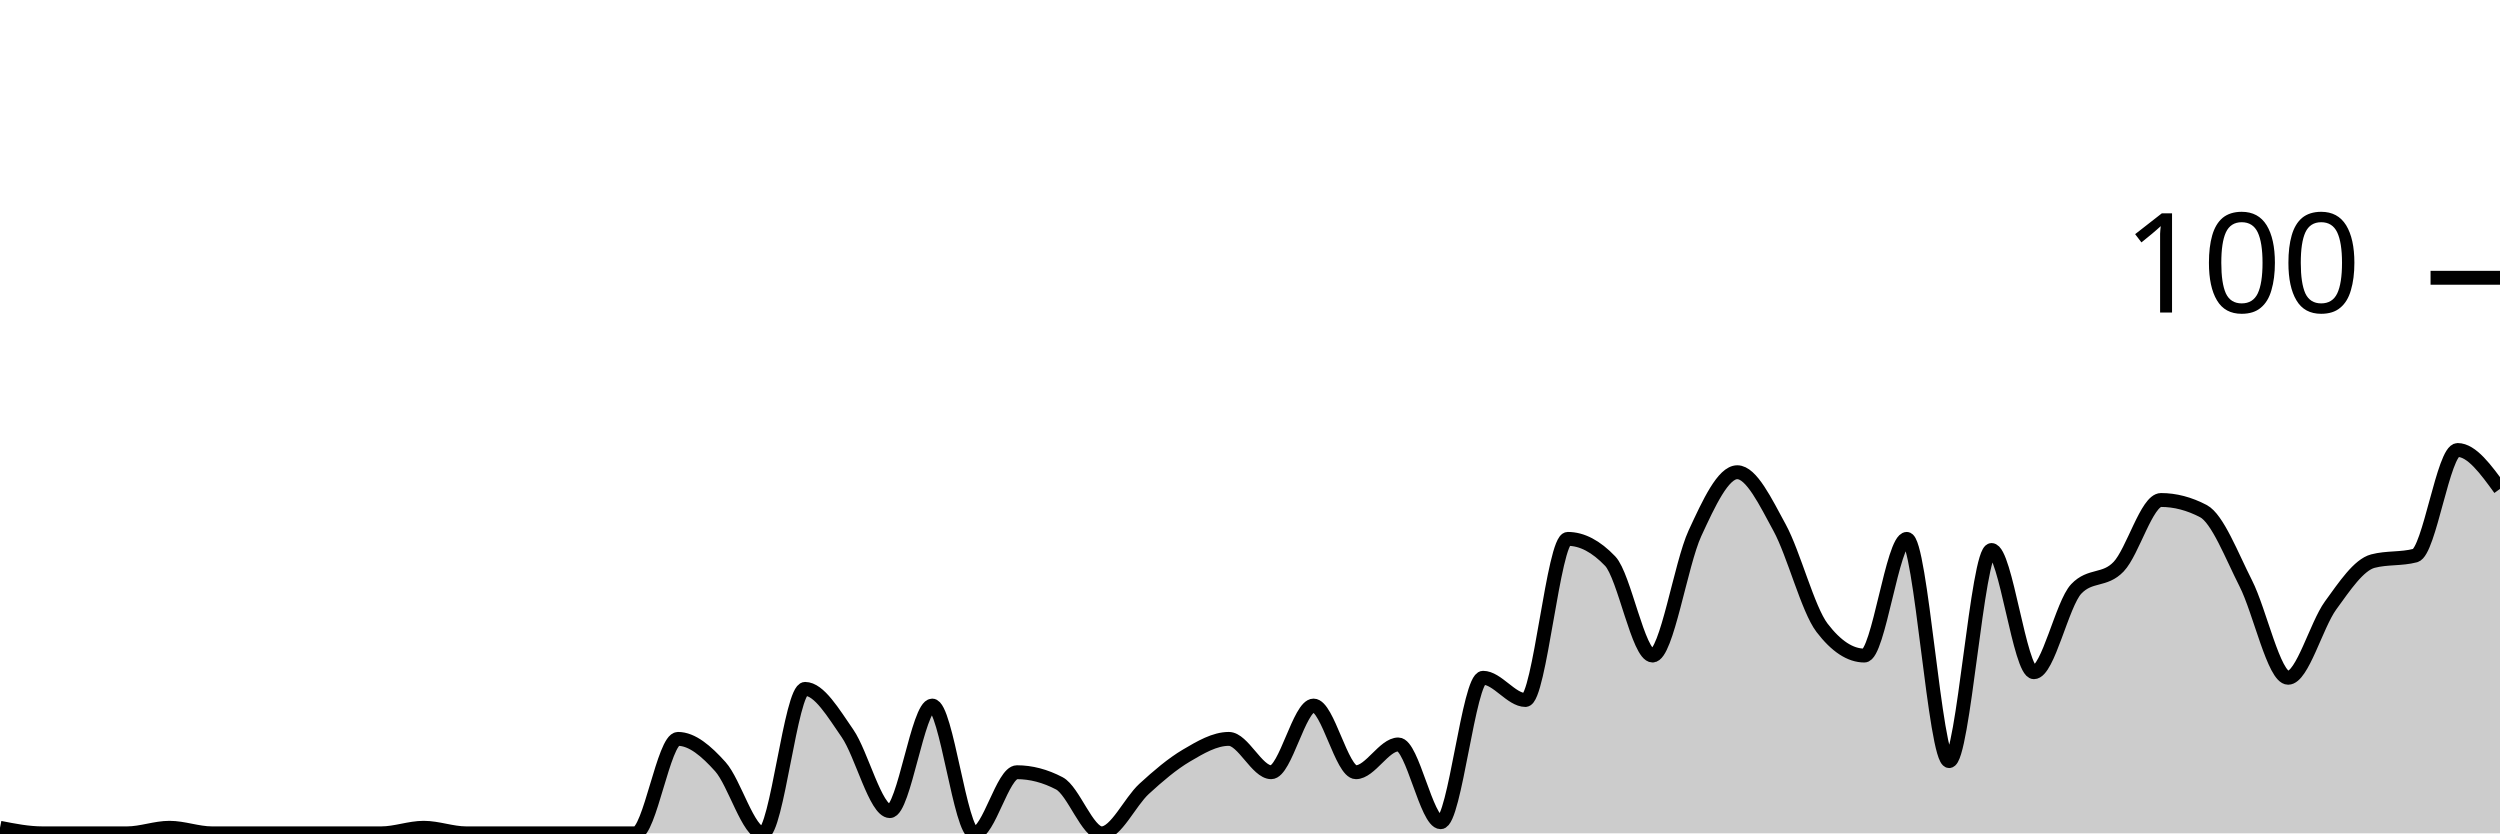
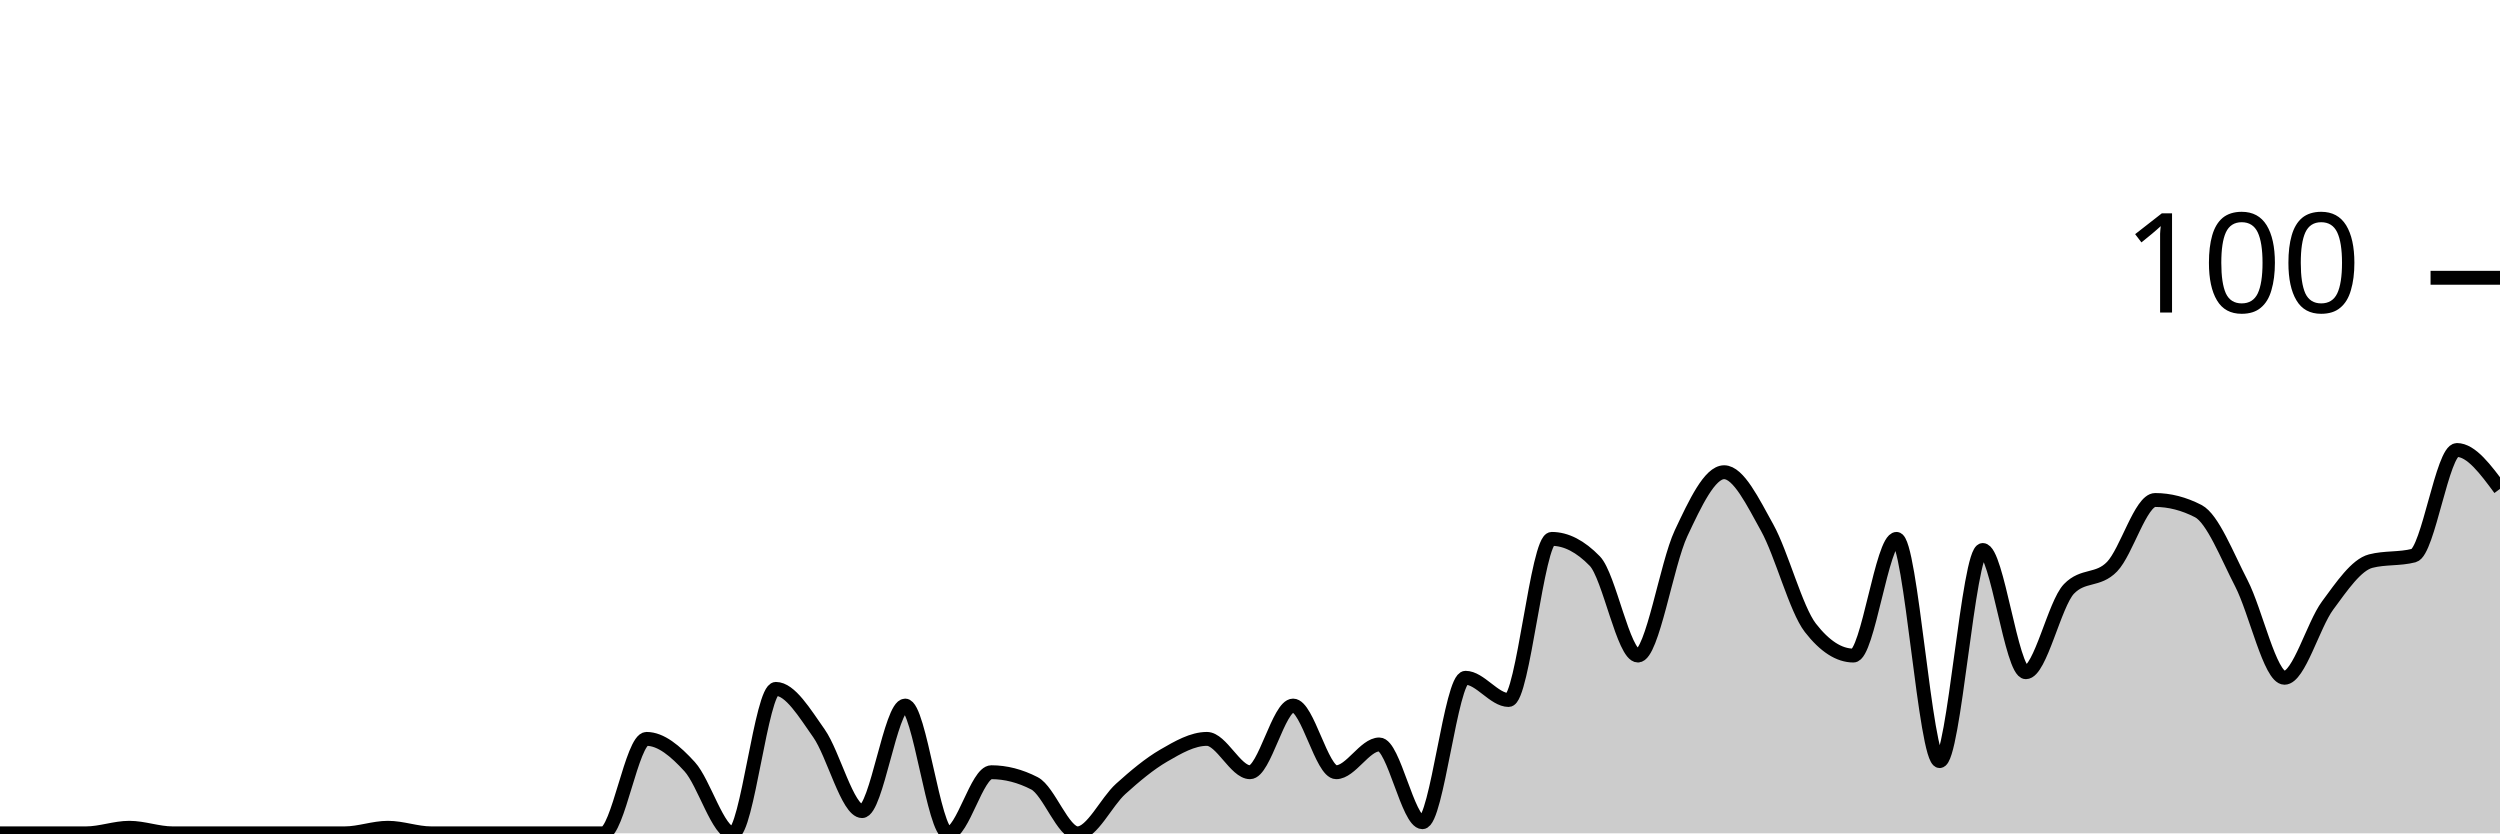
<svg xmlns="http://www.w3.org/2000/svg" viewBox="0 0 180 60">
  <g transform="translate(0,20)">
-     <path class="area" fill="rgba(0, 0, 0, 0.2)" d="M0,39.6C1.017,39.8,2.034,40,3.051,40C4.068,40,5.085,40,6.102,40C7.119,40,8.136,40,9.153,40C10.169,40,11.186,39.6,12.203,39.6C13.22,39.6,14.237,40,15.254,40C16.271,40,17.288,40,18.305,40C19.322,40,20.339,40,21.356,40C22.373,40,23.39,40,24.407,40C25.424,40,26.441,40,27.458,40C28.475,40,29.492,39.6,30.508,39.6C31.525,39.6,32.542,40,33.559,40C34.576,40,35.593,40,36.61,40C37.627,40,38.644,40,39.661,40C40.678,40,41.695,40,42.712,40C43.729,40,44.746,40,45.763,40C46.78,40,47.797,33.2,48.814,33.2C49.831,33.2,50.847,34.067,51.864,35.2C52.881,36.333,53.898,40,54.915,40C55.932,40,56.949,29.6,57.966,29.6C58.983,29.6,60,31.333,61.017,32.8C62.034,34.267,63.051,38.4,64.068,38.4C65.085,38.4,66.102,30.8,67.119,30.8C68.136,30.8,69.153,40,70.169,40C71.186,40,72.203,35.6,73.22,35.6C74.237,35.6,75.254,35.867,76.271,36.4C77.288,36.933,78.305,40,79.322,40C80.339,40,81.356,37.733,82.373,36.8C83.39,35.867,84.407,35,85.424,34.4C86.441,33.8,87.458,33.2,88.475,33.2C89.492,33.2,90.508,35.6,91.525,35.6C92.542,35.6,93.559,30.8,94.576,30.8C95.593,30.8,96.61,35.6,97.627,35.6C98.644,35.6,99.661,33.6,100.678,33.6C101.695,33.6,102.712,39.2,103.729,39.2C104.746,39.2,105.763,28.8,106.78,28.8C107.797,28.8,108.814,30.4,109.831,30.4C110.847,30.4,111.864,18.8,112.881,18.8C113.898,18.8,114.915,19.333,115.932,20.4C116.949,21.467,117.966,27.2,118.983,27.2C120,27.2,121.017,20.6,122.034,18.4C123.051,16.2,124.068,14,125.085,14C126.102,14,127.119,16.133,128.136,18C129.153,19.867,130.169,23.867,131.186,25.2C132.203,26.533,133.22,27.2,134.237,27.2C135.254,27.2,136.271,18.8,137.288,18.8C138.305,18.8,139.322,34.8,140.339,34.8C141.356,34.8,142.373,19.6,143.39,19.6C144.407,19.6,145.424,28.4,146.441,28.4C147.458,28.4,148.475,23.467,149.492,22.4C150.508,21.333,151.525,21.867,152.542,20.8C153.559,19.733,154.576,16,155.593,16C156.61,16,157.627,16.267,158.644,16.8C159.661,17.333,160.678,20,161.695,22C162.712,24,163.729,28.8,164.746,28.8C165.763,28.8,166.78,25,167.797,23.6C168.814,22.2,169.831,20.667,170.847,20.4C171.864,20.133,172.881,20.267,173.898,20C174.915,19.733,175.932,12.4,176.949,12.4C177.966,12.4,178.983,13.8,180,15.2L180,40C178.983,40,177.966,40,176.949,40C175.932,40,174.915,40,173.898,40C172.881,40,171.864,40,170.847,40C169.831,40,168.814,40,167.797,40C166.78,40,165.763,40,164.746,40C163.729,40,162.712,40,161.695,40C160.678,40,159.661,40,158.644,40C157.627,40,156.61,40,155.593,40C154.576,40,153.559,40,152.542,40C151.525,40,150.508,40,149.492,40C148.475,40,147.458,40,146.441,40C145.424,40,144.407,40,143.39,40C142.373,40,141.356,40,140.339,40C139.322,40,138.305,40,137.288,40C136.271,40,135.254,40,134.237,40C133.22,40,132.203,40,131.186,40C130.169,40,129.153,40,128.136,40C127.119,40,126.102,40,125.085,40C124.068,40,123.051,40,122.034,40C121.017,40,120,40,118.983,40C117.966,40,116.949,40,115.932,40C114.915,40,113.898,40,112.881,40C111.864,40,110.847,40,109.831,40C108.814,40,107.797,40,106.78,40C105.763,40,104.746,40,103.729,40C102.712,40,101.695,40,100.678,40C99.661,40,98.644,40,97.627,40C96.61,40,95.593,40,94.576,40C93.559,40,92.542,40,91.525,40C90.508,40,89.492,40,88.475,40C87.458,40,86.441,40,85.424,40C84.407,40,83.39,40,82.373,40C81.356,40,80.339,40,79.322,40C78.305,40,77.288,40,76.271,40C75.254,40,74.237,40,73.22,40C72.203,40,71.186,40,70.169,40C69.153,40,68.136,40,67.119,40C66.102,40,65.085,40,64.068,40C63.051,40,62.034,40,61.017,40C60,40,58.983,40,57.966,40C56.949,40,55.932,40,54.915,40C53.898,40,52.881,40,51.864,40C50.847,40,49.831,40,48.814,40C47.797,40,46.78,40,45.763,40C44.746,40,43.729,40,42.712,40C41.695,40,40.678,40,39.661,40C38.644,40,37.627,40,36.61,40C35.593,40,34.576,40,33.559,40C32.542,40,31.525,40,30.508,40C29.492,40,28.475,40,27.458,40C26.441,40,25.424,40,24.407,40C23.39,40,22.373,40,21.356,40C20.339,40,19.322,40,18.305,40C17.288,40,16.271,40,15.254,40C14.237,40,13.22,40,12.203,40C11.186,40,10.169,40,9.153,40C8.136,40,7.119,40,6.102,40C5.085,40,4.068,40,3.051,40C2.034,40,1.017,40,0,40Z" />
-     <path class="line" stroke="black" fill="none" d="M0,39.6C1.017,39.8,2.034,40,3.051,40C4.068,40,5.085,40,6.102,40C7.119,40,8.136,40,9.153,40C10.169,40,11.186,39.6,12.203,39.6C13.22,39.6,14.237,40,15.254,40C16.271,40,17.288,40,18.305,40C19.322,40,20.339,40,21.356,40C22.373,40,23.39,40,24.407,40C25.424,40,26.441,40,27.458,40C28.475,40,29.492,39.6,30.508,39.6C31.525,39.6,32.542,40,33.559,40C34.576,40,35.593,40,36.61,40C37.627,40,38.644,40,39.661,40C40.678,40,41.695,40,42.712,40C43.729,40,44.746,40,45.763,40C46.78,40,47.797,33.2,48.814,33.2C49.831,33.2,50.847,34.067,51.864,35.2C52.881,36.333,53.898,40,54.915,40C55.932,40,56.949,29.6,57.966,29.6C58.983,29.6,60,31.333,61.017,32.8C62.034,34.267,63.051,38.4,64.068,38.4C65.085,38.4,66.102,30.8,67.119,30.8C68.136,30.8,69.153,40,70.169,40C71.186,40,72.203,35.6,73.22,35.6C74.237,35.6,75.254,35.867,76.271,36.4C77.288,36.933,78.305,40,79.322,40C80.339,40,81.356,37.733,82.373,36.8C83.39,35.867,84.407,35,85.424,34.4C86.441,33.8,87.458,33.2,88.475,33.2C89.492,33.2,90.508,35.6,91.525,35.6C92.542,35.6,93.559,30.8,94.576,30.8C95.593,30.8,96.61,35.6,97.627,35.6C98.644,35.6,99.661,33.6,100.678,33.6C101.695,33.6,102.712,39.2,103.729,39.2C104.746,39.2,105.763,28.8,106.78,28.8C107.797,28.8,108.814,30.4,109.831,30.4C110.847,30.4,111.864,18.8,112.881,18.8C113.898,18.8,114.915,19.333,115.932,20.4C116.949,21.467,117.966,27.2,118.983,27.2C120,27.2,121.017,20.6,122.034,18.4C123.051,16.2,124.068,14,125.085,14C126.102,14,127.119,16.133,128.136,18C129.153,19.867,130.169,23.867,131.186,25.2C132.203,26.533,133.22,27.2,134.237,27.2C135.254,27.2,136.271,18.8,137.288,18.8C138.305,18.8,139.322,34.8,140.339,34.8C141.356,34.8,142.373,19.6,143.39,19.6C144.407,19.6,145.424,28.4,146.441,28.4C147.458,28.4,148.475,23.467,149.492,22.4C150.508,21.333,151.525,21.867,152.542,20.8C153.559,19.733,154.576,16,155.593,16C156.61,16,157.627,16.267,158.644,16.8C159.661,17.333,160.678,20,161.695,22C162.712,24,163.729,28.8,164.746,28.8C165.763,28.8,166.78,25,167.797,23.6C168.814,22.2,169.831,20.667,170.847,20.4C171.864,20.133,172.881,20.267,173.898,20C174.915,19.733,175.932,12.4,176.949,12.4C177.966,12.4,178.983,13.8,180,15.2" />
+     <path class="area" fill="rgba(0, 0, 0, 0.2)" d="M0,40C1.034,40,2.069,40,3.103,40C4.138,40,5.172,40,6.207,40C7.241,40,8.276,39.6,9.31,39.6C10.345,39.6,11.379,40,12.414,40C13.448,40,14.483,40,15.517,40C16.552,40,17.586,40,18.621,40C19.655,40,20.69,40,21.724,40C22.759,40,23.793,40,24.828,40C25.862,40,26.897,39.6,27.931,39.6C28.966,39.6,30,40,31.034,40C32.069,40,33.103,40,34.138,40C35.172,40,36.207,40,37.241,40C38.276,40,39.31,40,40.345,40C41.379,40,42.414,40,43.448,40C44.483,40,45.517,33.2,46.552,33.2C47.586,33.2,48.621,34.067,49.655,35.2C50.69,36.333,51.724,40,52.759,40C53.793,40,54.828,29.6,55.862,29.6C56.897,29.6,57.931,31.333,58.966,32.8C60,34.267,61.034,38.4,62.069,38.4C63.103,38.4,64.138,30.8,65.172,30.8C66.207,30.8,67.241,40,68.276,40C69.31,40,70.345,35.6,71.379,35.6C72.414,35.6,73.448,35.867,74.483,36.4C75.517,36.933,76.552,40,77.586,40C78.621,40,79.655,37.733,80.69,36.8C81.724,35.867,82.759,35,83.793,34.4C84.828,33.8,85.862,33.2,86.897,33.2C87.931,33.2,88.966,35.6,90,35.6C91.034,35.6,92.069,30.8,93.103,30.8C94.138,30.8,95.172,35.6,96.207,35.6C97.241,35.6,98.276,33.6,99.31,33.6C100.345,33.6,101.379,39.2,102.414,39.2C103.448,39.2,104.483,28.8,105.517,28.8C106.552,28.8,107.586,30.4,108.621,30.4C109.655,30.4,110.69,18.8,111.724,18.8C112.759,18.8,113.793,19.333,114.828,20.4C115.862,21.467,116.897,27.2,117.931,27.2C118.966,27.2,120,20.6,121.034,18.4C122.069,16.2,123.103,14,124.138,14C125.172,14,126.207,16.133,127.241,18C128.276,19.867,129.31,23.867,130.345,25.2C131.379,26.533,132.414,27.2,133.448,27.2C134.483,27.2,135.517,18.8,136.552,18.8C137.586,18.8,138.621,34.8,139.655,34.8C140.69,34.8,141.724,19.6,142.759,19.6C143.793,19.6,144.828,28.4,145.862,28.4C146.897,28.4,147.931,23.467,148.966,22.4C150,21.333,151.034,21.867,152.069,20.8C153.103,19.733,154.138,16,155.172,16C156.207,16,157.241,16.267,158.276,16.8C159.31,17.333,160.345,20,161.379,22C162.414,24,163.448,28.8,164.483,28.8C165.517,28.8,166.552,25,167.586,23.6C168.621,22.2,169.655,20.667,170.69,20.4C171.724,20.133,172.759,20.267,173.793,20C174.828,19.733,175.862,12.4,176.897,12.4C177.931,12.4,178.966,13.8,180,15.2L180,40C178.966,40,177.931,40,176.897,40C175.862,40,174.828,40,173.793,40C172.759,40,171.724,40,170.69,40C169.655,40,168.621,40,167.586,40C166.552,40,165.517,40,164.483,40C163.448,40,162.414,40,161.379,40C160.345,40,159.31,40,158.276,40C157.241,40,156.207,40,155.172,40C154.138,40,153.103,40,152.069,40C151.034,40,150,40,148.966,40C147.931,40,146.897,40,145.862,40C144.828,40,143.793,40,142.759,40C141.724,40,140.69,40,139.655,40C138.621,40,137.586,40,136.552,40C135.517,40,134.483,40,133.448,40C132.414,40,131.379,40,130.345,40C129.31,40,128.276,40,127.241,40C126.207,40,125.172,40,124.138,40C123.103,40,122.069,40,121.034,40C120,40,118.966,40,117.931,40C116.897,40,115.862,40,114.828,40C113.793,40,112.759,40,111.724,40C110.69,40,109.655,40,108.621,40C107.586,40,106.552,40,105.517,40C104.483,40,103.448,40,102.414,40C101.379,40,100.345,40,99.31,40C98.276,40,97.241,40,96.207,40C95.172,40,94.138,40,93.103,40C92.069,40,91.034,40,90,40C88.966,40,87.931,40,86.897,40C85.862,40,84.828,40,83.793,40C82.759,40,81.724,40,80.69,40C79.655,40,78.621,40,77.586,40C76.552,40,75.517,40,74.483,40C73.448,40,72.414,40,71.379,40C70.345,40,69.31,40,68.276,40C67.241,40,66.207,40,65.172,40C64.138,40,63.103,40,62.069,40C61.034,40,60,40,58.966,40C57.931,40,56.897,40,55.862,40C54.828,40,53.793,40,52.759,40C51.724,40,50.69,40,49.655,40C48.621,40,47.586,40,46.552,40C45.517,40,44.483,40,43.448,40C42.414,40,41.379,40,40.345,40C39.31,40,38.276,40,37.241,40C36.207,40,35.172,40,34.138,40C33.103,40,32.069,40,31.034,40C30,40,28.966,40,27.931,40C26.897,40,25.862,40,24.828,40C23.793,40,22.759,40,21.724,40C20.69,40,19.655,40,18.621,40C17.586,40,16.552,40,15.517,40C14.483,40,13.448,40,12.414,40C11.379,40,10.345,40,9.31,40C8.276,40,7.241,40,6.207,40C5.172,40,4.138,40,3.103,40C2.069,40,1.034,40,0,40Z" />
+     <path class="line" stroke="black" fill="none" d="M0,40C1.034,40,2.069,40,3.103,40C4.138,40,5.172,40,6.207,40C7.241,40,8.276,39.6,9.31,39.6C10.345,39.6,11.379,40,12.414,40C13.448,40,14.483,40,15.517,40C16.552,40,17.586,40,18.621,40C19.655,40,20.69,40,21.724,40C22.759,40,23.793,40,24.828,40C25.862,40,26.897,39.6,27.931,39.6C28.966,39.6,30,40,31.034,40C32.069,40,33.103,40,34.138,40C35.172,40,36.207,40,37.241,40C38.276,40,39.31,40,40.345,40C41.379,40,42.414,40,43.448,40C44.483,40,45.517,33.2,46.552,33.2C47.586,33.2,48.621,34.067,49.655,35.2C50.69,36.333,51.724,40,52.759,40C53.793,40,54.828,29.6,55.862,29.6C56.897,29.6,57.931,31.333,58.966,32.8C60,34.267,61.034,38.4,62.069,38.4C63.103,38.4,64.138,30.8,65.172,30.8C66.207,30.8,67.241,40,68.276,40C69.31,40,70.345,35.6,71.379,35.6C72.414,35.6,73.448,35.867,74.483,36.4C75.517,36.933,76.552,40,77.586,40C78.621,40,79.655,37.733,80.69,36.8C81.724,35.867,82.759,35,83.793,34.4C84.828,33.8,85.862,33.2,86.897,33.2C87.931,33.2,88.966,35.6,90,35.6C91.034,35.6,92.069,30.8,93.103,30.8C94.138,30.8,95.172,35.6,96.207,35.6C97.241,35.6,98.276,33.6,99.31,33.6C100.345,33.6,101.379,39.2,102.414,39.2C103.448,39.2,104.483,28.8,105.517,28.8C106.552,28.8,107.586,30.4,108.621,30.4C109.655,30.4,110.69,18.8,111.724,18.8C112.759,18.8,113.793,19.333,114.828,20.4C115.862,21.467,116.897,27.2,117.931,27.2C118.966,27.2,120,20.6,121.034,18.4C122.069,16.2,123.103,14,124.138,14C125.172,14,126.207,16.133,127.241,18C128.276,19.867,129.31,23.867,130.345,25.2C131.379,26.533,132.414,27.2,133.448,27.2C134.483,27.2,135.517,18.8,136.552,18.8C137.586,18.8,138.621,34.8,139.655,34.8C140.69,34.8,141.724,19.6,142.759,19.6C143.793,19.6,144.828,28.4,145.862,28.4C146.897,28.4,147.931,23.467,148.966,22.4C150,21.333,151.034,21.867,152.069,20.8C153.103,19.733,154.138,16,155.172,16C156.207,16,157.241,16.267,158.276,16.8C159.31,17.333,160.345,20,161.379,22C162.414,24,163.448,28.8,164.483,28.8C165.517,28.8,166.552,25,167.586,23.6C168.621,22.2,169.655,20.667,170.69,20.4C171.724,20.133,172.759,20.267,173.793,20C174.828,19.733,175.862,12.4,176.897,12.4C177.931,12.4,178.966,13.8,180,15.2" />
    <path class="axis-ceiling" stroke-width="1" stroke="black" fill="none" d="M175,0L180,0" />
    <text class="axis-ceiling-label" font-family="sans-serif" text-anchor="end" font-size="10px" x="170" y="2.5">100</text>
  </g>
</svg>
